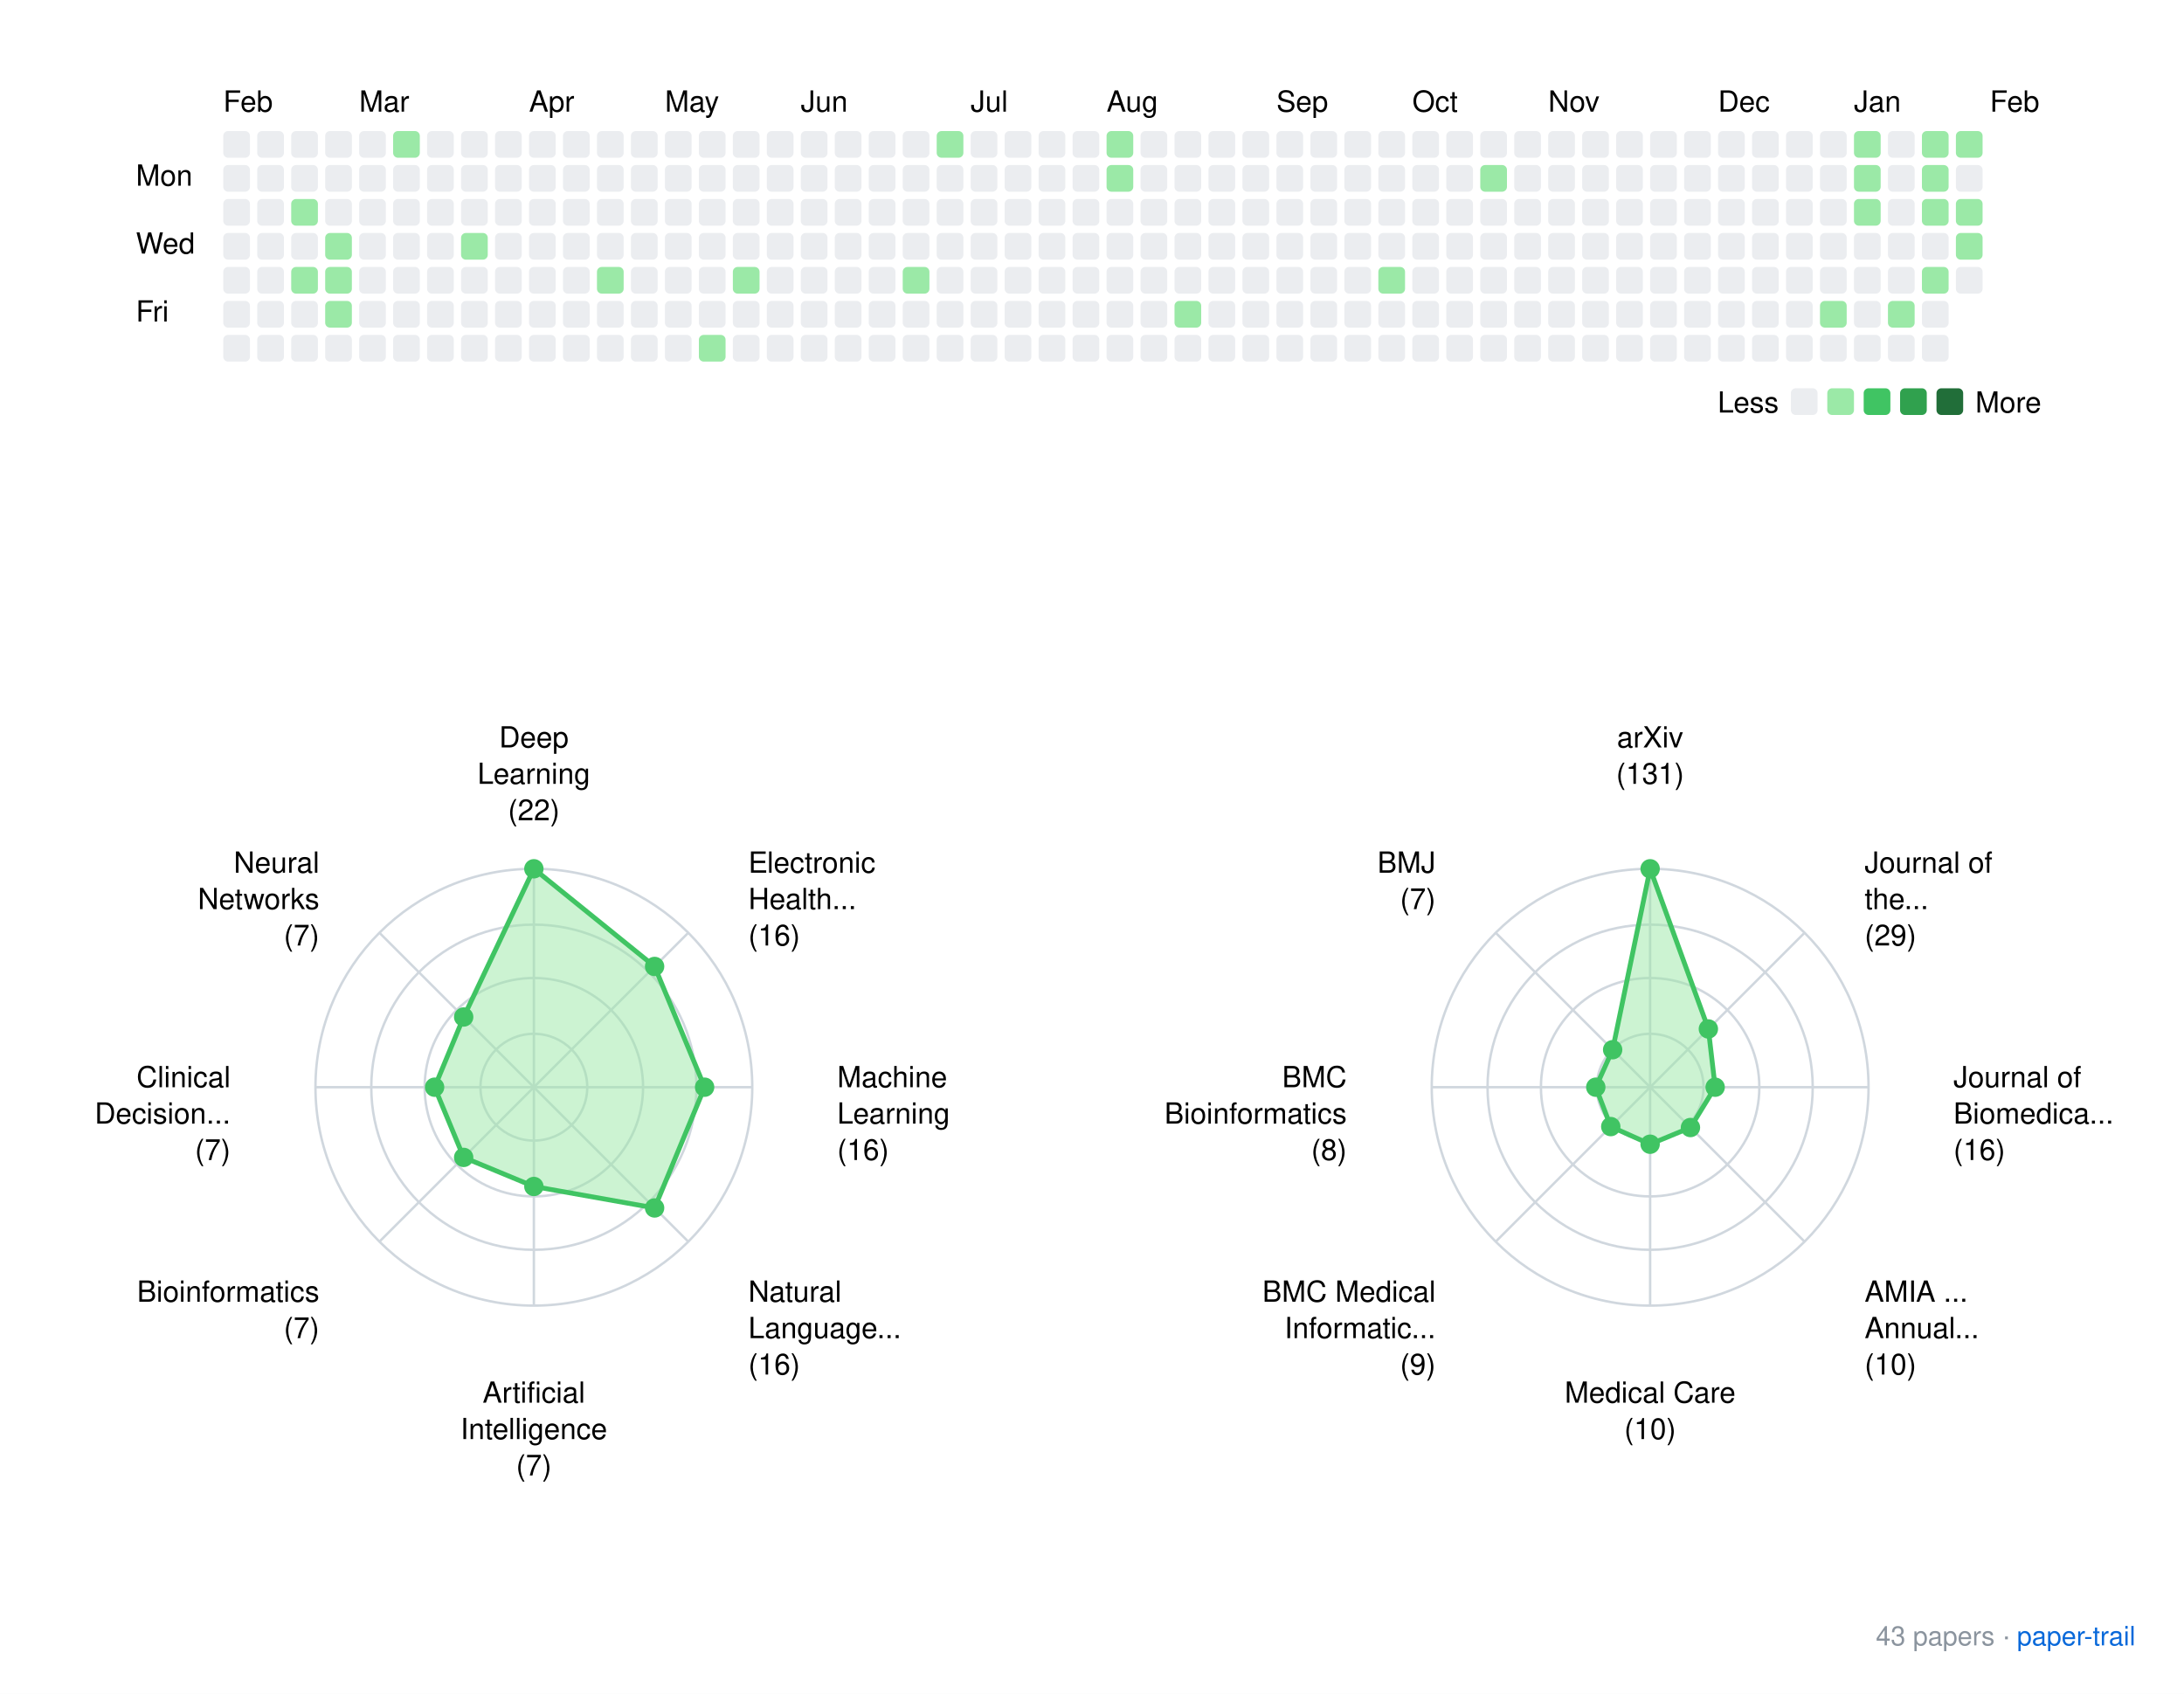
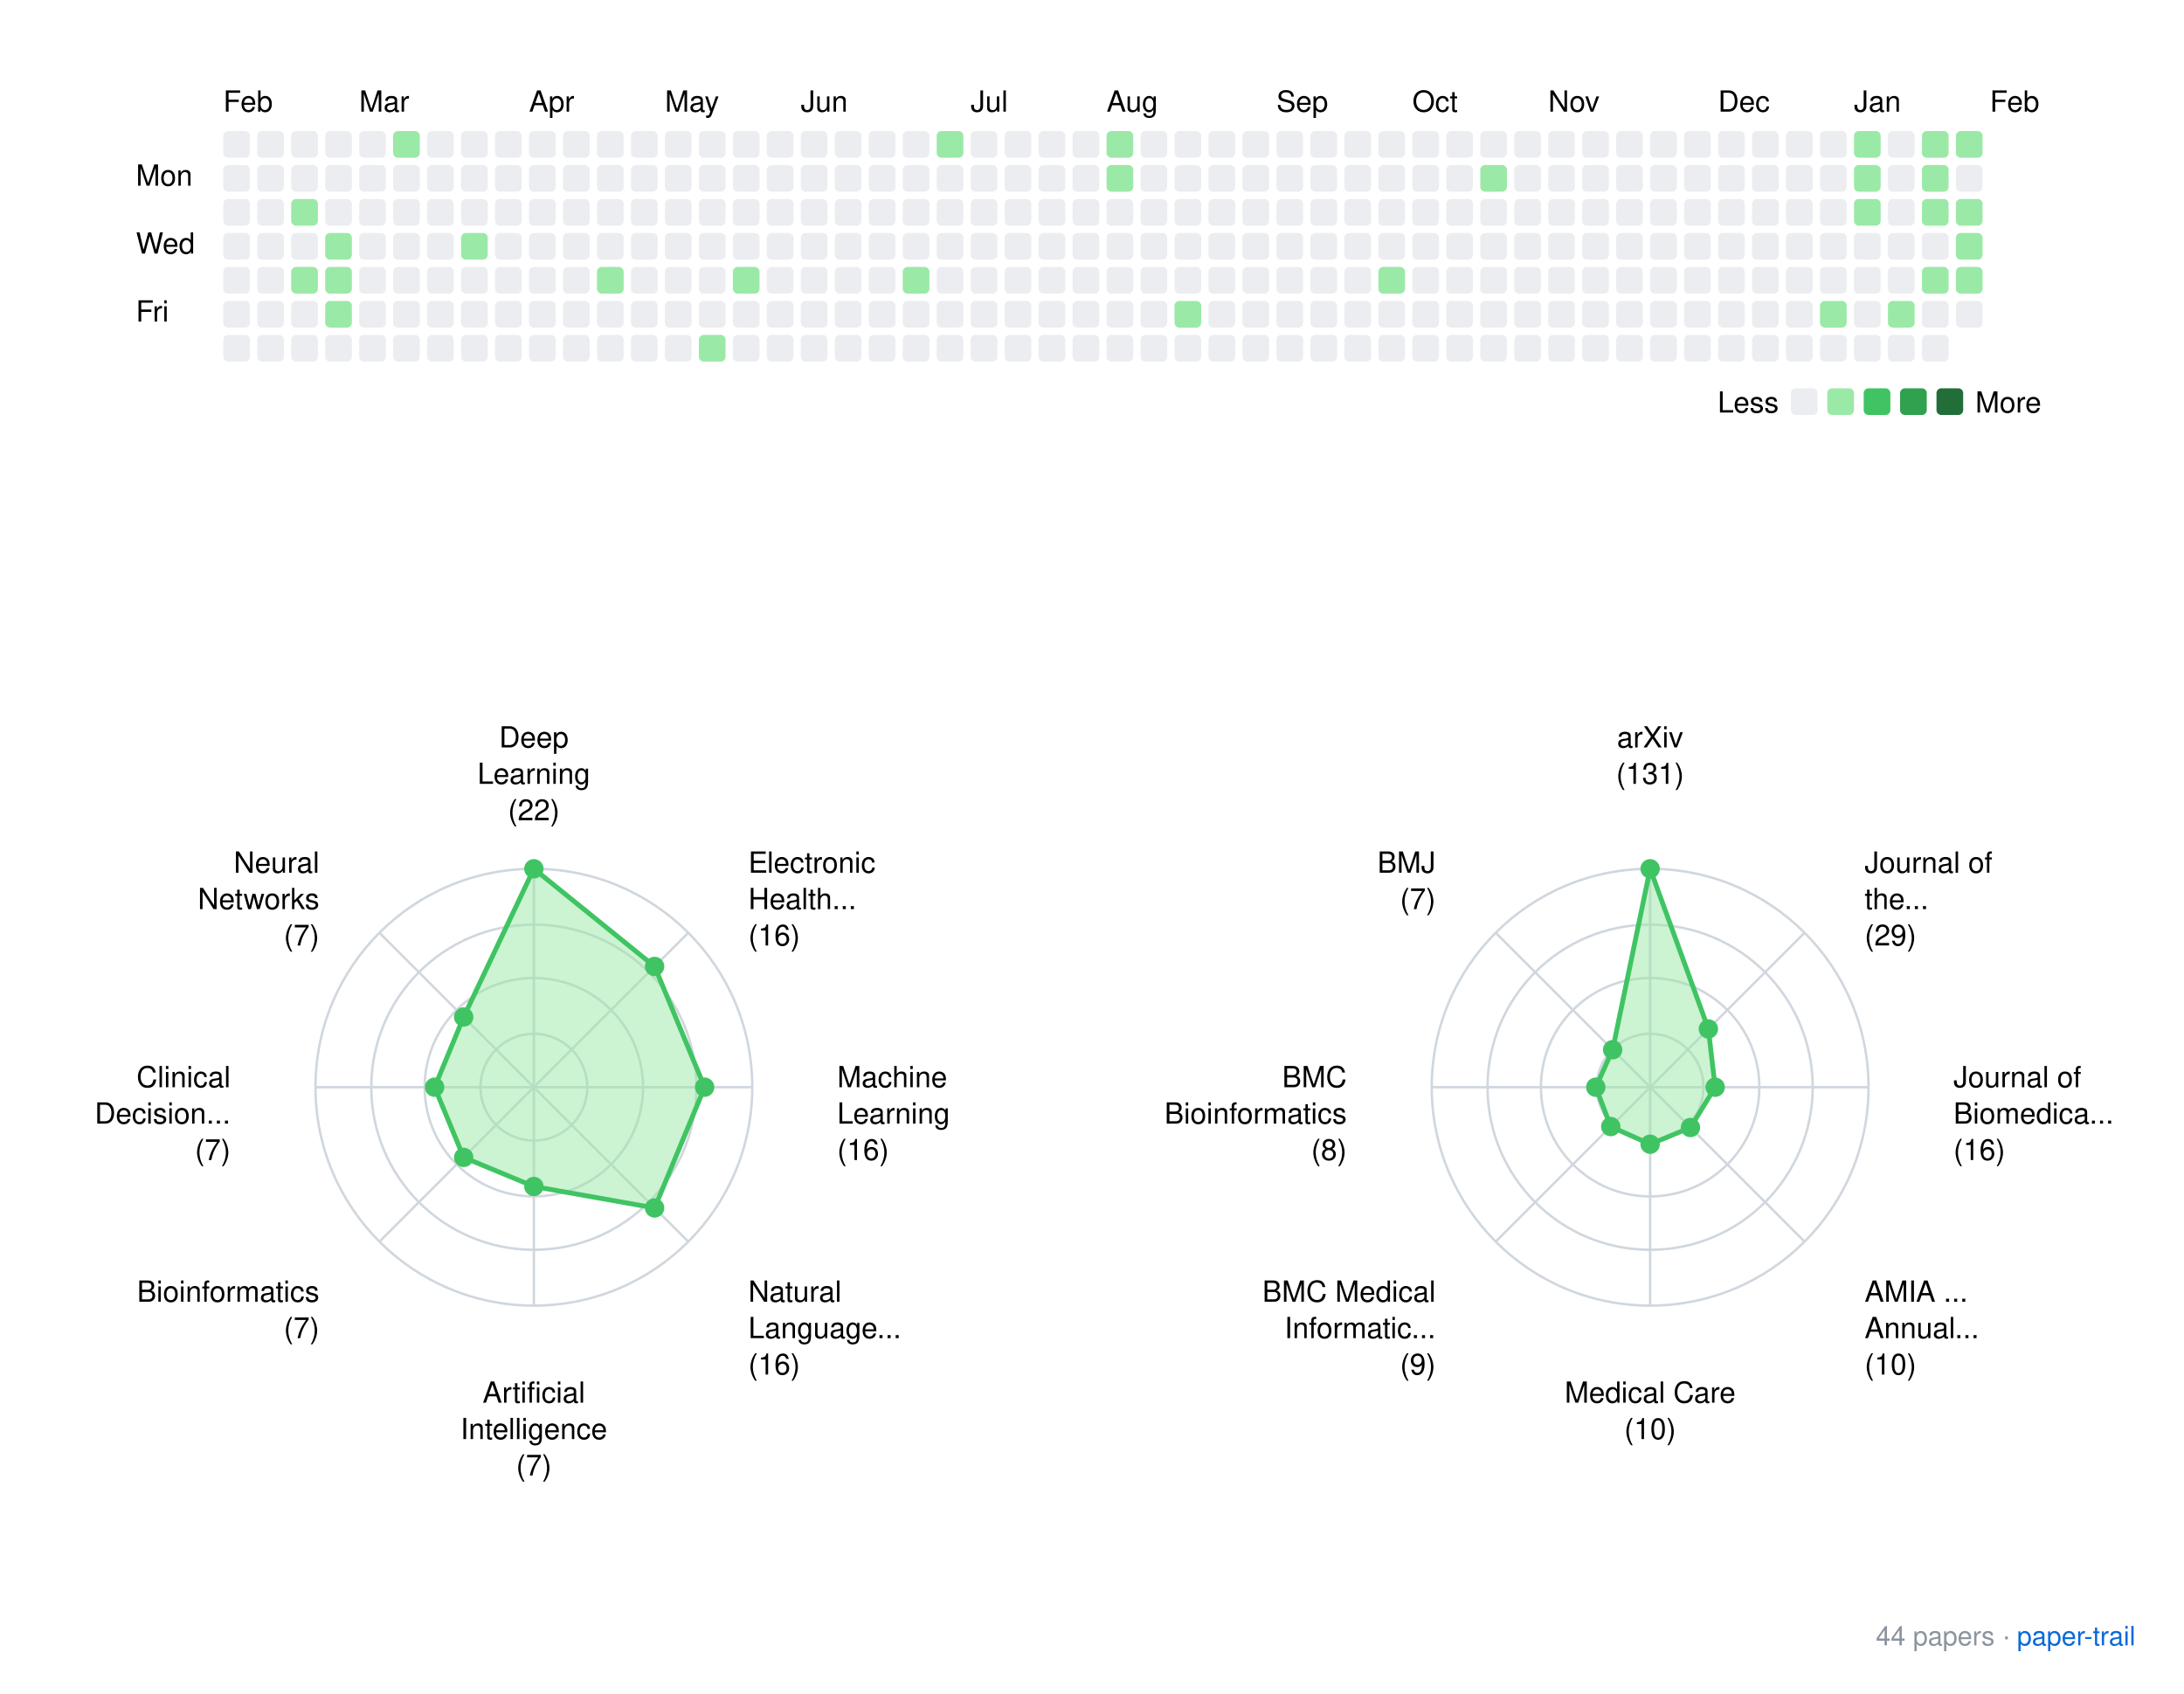
<svg xmlns="http://www.w3.org/2000/svg" xmlns:xlink="http://www.w3.org/1999/xlink" width="900" height="698">
  <rect width="900" height="698" fill="white" />
  <style>
    text { font-family: -apple-system, BlinkMacSystemFont, "Segoe UI", Helvetica, Arial, sans-serif; }
    .footer { font-size: 11px; fill: #8b949e; }
    .footer-link { font-size: 11px; fill: #0969da; }
  </style>
  <g transform="translate(40, 20)">
    <text x="52" y="26">Feb</text>
    <text x="108" y="26">Mar</text>
    <text x="178" y="26">Apr</text>
    <text x="234" y="26">May</text>
    <text x="290" y="26">Jun</text>
    <text x="360" y="26">Jul</text>
    <text x="416" y="26">Aug</text>
    <text x="486" y="26">Sep</text>
    <text x="542" y="26">Oct</text>
    <text x="598" y="26">Nov</text>
    <text x="668" y="26">Dec</text>
    <text x="724" y="26">Jan</text>
    <text x="780" y="26">Feb</text>
    <text x="16" y="56.5">Mon</text>
    <text x="16" y="84.5">Wed</text>
    <text x="16" y="112.5">Fri</text>
    <rect x="52" y="34" width="11" height="11" rx="2" ry="2" fill="#ebedf0" />
    <rect x="52" y="48" width="11" height="11" rx="2" ry="2" fill="#ebedf0" />
    <rect x="52" y="62" width="11" height="11" rx="2" ry="2" fill="#ebedf0" />
    <rect x="52" y="76" width="11" height="11" rx="2" ry="2" fill="#ebedf0" />
    <rect x="52" y="90" width="11" height="11" rx="2" ry="2" fill="#ebedf0" />
    <rect x="52" y="104" width="11" height="11" rx="2" ry="2" fill="#ebedf0" />
    <rect x="52" y="118" width="11" height="11" rx="2" ry="2" fill="#ebedf0" />
    <rect x="66" y="34" width="11" height="11" rx="2" ry="2" fill="#ebedf0" />
    <rect x="66" y="48" width="11" height="11" rx="2" ry="2" fill="#ebedf0" />
    <rect x="66" y="62" width="11" height="11" rx="2" ry="2" fill="#ebedf0" />
    <rect x="66" y="76" width="11" height="11" rx="2" ry="2" fill="#ebedf0" />
    <rect x="66" y="90" width="11" height="11" rx="2" ry="2" fill="#ebedf0" />
    <rect x="66" y="104" width="11" height="11" rx="2" ry="2" fill="#ebedf0" />
    <rect x="66" y="118" width="11" height="11" rx="2" ry="2" fill="#ebedf0" />
    <rect x="80" y="34" width="11" height="11" rx="2" ry="2" fill="#ebedf0" />
    <rect x="80" y="48" width="11" height="11" rx="2" ry="2" fill="#ebedf0" />
    <rect x="80" y="62" width="11" height="11" rx="2" ry="2" fill="#9be9a7" />
    <rect x="80" y="76" width="11" height="11" rx="2" ry="2" fill="#ebedf0" />
    <rect x="80" y="90" width="11" height="11" rx="2" ry="2" fill="#9be9a7" />
    <rect x="80" y="104" width="11" height="11" rx="2" ry="2" fill="#ebedf0" />
    <rect x="80" y="118" width="11" height="11" rx="2" ry="2" fill="#ebedf0" />
    <rect x="94" y="34" width="11" height="11" rx="2" ry="2" fill="#ebedf0" />
    <rect x="94" y="48" width="11" height="11" rx="2" ry="2" fill="#ebedf0" />
    <rect x="94" y="62" width="11" height="11" rx="2" ry="2" fill="#ebedf0" />
    <rect x="94" y="76" width="11" height="11" rx="2" ry="2" fill="#9be9a7" />
    <rect x="94" y="90" width="11" height="11" rx="2" ry="2" fill="#9be9a7" />
    <rect x="94" y="104" width="11" height="11" rx="2" ry="2" fill="#9be9a7" />
    <rect x="94" y="118" width="11" height="11" rx="2" ry="2" fill="#ebedf0" />
    <rect x="108" y="34" width="11" height="11" rx="2" ry="2" fill="#ebedf0" />
    <rect x="108" y="48" width="11" height="11" rx="2" ry="2" fill="#ebedf0" />
    <rect x="108" y="62" width="11" height="11" rx="2" ry="2" fill="#ebedf0" />
    <rect x="108" y="76" width="11" height="11" rx="2" ry="2" fill="#ebedf0" />
    <rect x="108" y="90" width="11" height="11" rx="2" ry="2" fill="#ebedf0" />
    <rect x="108" y="104" width="11" height="11" rx="2" ry="2" fill="#ebedf0" />
    <rect x="108" y="118" width="11" height="11" rx="2" ry="2" fill="#ebedf0" />
    <rect x="122" y="34" width="11" height="11" rx="2" ry="2" fill="#9be9a7" />
    <rect x="122" y="48" width="11" height="11" rx="2" ry="2" fill="#ebedf0" />
    <rect x="122" y="62" width="11" height="11" rx="2" ry="2" fill="#ebedf0" />
    <rect x="122" y="76" width="11" height="11" rx="2" ry="2" fill="#ebedf0" />
    <rect x="122" y="90" width="11" height="11" rx="2" ry="2" fill="#ebedf0" />
    <rect x="122" y="104" width="11" height="11" rx="2" ry="2" fill="#ebedf0" />
    <rect x="122" y="118" width="11" height="11" rx="2" ry="2" fill="#ebedf0" />
    <rect x="136" y="34" width="11" height="11" rx="2" ry="2" fill="#ebedf0" />
    <rect x="136" y="48" width="11" height="11" rx="2" ry="2" fill="#ebedf0" />
    <rect x="136" y="62" width="11" height="11" rx="2" ry="2" fill="#ebedf0" />
    <rect x="136" y="76" width="11" height="11" rx="2" ry="2" fill="#ebedf0" />
    <rect x="136" y="90" width="11" height="11" rx="2" ry="2" fill="#ebedf0" />
    <rect x="136" y="104" width="11" height="11" rx="2" ry="2" fill="#ebedf0" />
    <rect x="136" y="118" width="11" height="11" rx="2" ry="2" fill="#ebedf0" />
    <rect x="150" y="34" width="11" height="11" rx="2" ry="2" fill="#ebedf0" />
    <rect x="150" y="48" width="11" height="11" rx="2" ry="2" fill="#ebedf0" />
    <rect x="150" y="62" width="11" height="11" rx="2" ry="2" fill="#ebedf0" />
    <rect x="150" y="76" width="11" height="11" rx="2" ry="2" fill="#9be9a7" />
    <rect x="150" y="90" width="11" height="11" rx="2" ry="2" fill="#ebedf0" />
    <rect x="150" y="104" width="11" height="11" rx="2" ry="2" fill="#ebedf0" />
    <rect x="150" y="118" width="11" height="11" rx="2" ry="2" fill="#ebedf0" />
    <rect x="164" y="34" width="11" height="11" rx="2" ry="2" fill="#ebedf0" />
    <rect x="164" y="48" width="11" height="11" rx="2" ry="2" fill="#ebedf0" />
    <rect x="164" y="62" width="11" height="11" rx="2" ry="2" fill="#ebedf0" />
    <rect x="164" y="76" width="11" height="11" rx="2" ry="2" fill="#ebedf0" />
    <rect x="164" y="90" width="11" height="11" rx="2" ry="2" fill="#ebedf0" />
    <rect x="164" y="104" width="11" height="11" rx="2" ry="2" fill="#ebedf0" />
    <rect x="164" y="118" width="11" height="11" rx="2" ry="2" fill="#ebedf0" />
    <rect x="178" y="34" width="11" height="11" rx="2" ry="2" fill="#ebedf0" />
    <rect x="178" y="48" width="11" height="11" rx="2" ry="2" fill="#ebedf0" />
    <rect x="178" y="62" width="11" height="11" rx="2" ry="2" fill="#ebedf0" />
    <rect x="178" y="76" width="11" height="11" rx="2" ry="2" fill="#ebedf0" />
    <rect x="178" y="90" width="11" height="11" rx="2" ry="2" fill="#ebedf0" />
    <rect x="178" y="104" width="11" height="11" rx="2" ry="2" fill="#ebedf0" />
    <rect x="178" y="118" width="11" height="11" rx="2" ry="2" fill="#ebedf0" />
    <rect x="192" y="34" width="11" height="11" rx="2" ry="2" fill="#ebedf0" />
    <rect x="192" y="48" width="11" height="11" rx="2" ry="2" fill="#ebedf0" />
    <rect x="192" y="62" width="11" height="11" rx="2" ry="2" fill="#ebedf0" />
    <rect x="192" y="76" width="11" height="11" rx="2" ry="2" fill="#ebedf0" />
    <rect x="192" y="90" width="11" height="11" rx="2" ry="2" fill="#ebedf0" />
    <rect x="192" y="104" width="11" height="11" rx="2" ry="2" fill="#ebedf0" />
    <rect x="192" y="118" width="11" height="11" rx="2" ry="2" fill="#ebedf0" />
    <rect x="206" y="34" width="11" height="11" rx="2" ry="2" fill="#ebedf0" />
    <rect x="206" y="48" width="11" height="11" rx="2" ry="2" fill="#ebedf0" />
    <rect x="206" y="62" width="11" height="11" rx="2" ry="2" fill="#ebedf0" />
    <rect x="206" y="76" width="11" height="11" rx="2" ry="2" fill="#ebedf0" />
    <rect x="206" y="90" width="11" height="11" rx="2" ry="2" fill="#9be9a7" />
    <rect x="206" y="104" width="11" height="11" rx="2" ry="2" fill="#ebedf0" />
    <rect x="206" y="118" width="11" height="11" rx="2" ry="2" fill="#ebedf0" />
    <rect x="220" y="34" width="11" height="11" rx="2" ry="2" fill="#ebedf0" />
    <rect x="220" y="48" width="11" height="11" rx="2" ry="2" fill="#ebedf0" />
    <rect x="220" y="62" width="11" height="11" rx="2" ry="2" fill="#ebedf0" />
    <rect x="220" y="76" width="11" height="11" rx="2" ry="2" fill="#ebedf0" />
    <rect x="220" y="90" width="11" height="11" rx="2" ry="2" fill="#ebedf0" />
    <rect x="220" y="104" width="11" height="11" rx="2" ry="2" fill="#ebedf0" />
    <rect x="220" y="118" width="11" height="11" rx="2" ry="2" fill="#ebedf0" />
    <rect x="234" y="34" width="11" height="11" rx="2" ry="2" fill="#ebedf0" />
    <rect x="234" y="48" width="11" height="11" rx="2" ry="2" fill="#ebedf0" />
    <rect x="234" y="62" width="11" height="11" rx="2" ry="2" fill="#ebedf0" />
    <rect x="234" y="76" width="11" height="11" rx="2" ry="2" fill="#ebedf0" />
    <rect x="234" y="90" width="11" height="11" rx="2" ry="2" fill="#ebedf0" />
    <rect x="234" y="104" width="11" height="11" rx="2" ry="2" fill="#ebedf0" />
    <rect x="234" y="118" width="11" height="11" rx="2" ry="2" fill="#ebedf0" />
    <rect x="248" y="34" width="11" height="11" rx="2" ry="2" fill="#ebedf0" />
    <rect x="248" y="48" width="11" height="11" rx="2" ry="2" fill="#ebedf0" />
    <rect x="248" y="62" width="11" height="11" rx="2" ry="2" fill="#ebedf0" />
    <rect x="248" y="76" width="11" height="11" rx="2" ry="2" fill="#ebedf0" />
    <rect x="248" y="90" width="11" height="11" rx="2" ry="2" fill="#ebedf0" />
    <rect x="248" y="104" width="11" height="11" rx="2" ry="2" fill="#ebedf0" />
    <rect x="248" y="118" width="11" height="11" rx="2" ry="2" fill="#9be9a7" />
    <rect x="262" y="34" width="11" height="11" rx="2" ry="2" fill="#ebedf0" />
    <rect x="262" y="48" width="11" height="11" rx="2" ry="2" fill="#ebedf0" />
    <rect x="262" y="62" width="11" height="11" rx="2" ry="2" fill="#ebedf0" />
    <rect x="262" y="76" width="11" height="11" rx="2" ry="2" fill="#ebedf0" />
    <rect x="262" y="90" width="11" height="11" rx="2" ry="2" fill="#9be9a7" />
    <rect x="262" y="104" width="11" height="11" rx="2" ry="2" fill="#ebedf0" />
    <rect x="262" y="118" width="11" height="11" rx="2" ry="2" fill="#ebedf0" />
    <rect x="276" y="34" width="11" height="11" rx="2" ry="2" fill="#ebedf0" />
    <rect x="276" y="48" width="11" height="11" rx="2" ry="2" fill="#ebedf0" />
    <rect x="276" y="62" width="11" height="11" rx="2" ry="2" fill="#ebedf0" />
    <rect x="276" y="76" width="11" height="11" rx="2" ry="2" fill="#ebedf0" />
    <rect x="276" y="90" width="11" height="11" rx="2" ry="2" fill="#ebedf0" />
    <rect x="276" y="104" width="11" height="11" rx="2" ry="2" fill="#ebedf0" />
    <rect x="276" y="118" width="11" height="11" rx="2" ry="2" fill="#ebedf0" />
    <rect x="290" y="34" width="11" height="11" rx="2" ry="2" fill="#ebedf0" />
    <rect x="290" y="48" width="11" height="11" rx="2" ry="2" fill="#ebedf0" />
    <rect x="290" y="62" width="11" height="11" rx="2" ry="2" fill="#ebedf0" />
    <rect x="290" y="76" width="11" height="11" rx="2" ry="2" fill="#ebedf0" />
    <rect x="290" y="90" width="11" height="11" rx="2" ry="2" fill="#ebedf0" />
    <rect x="290" y="104" width="11" height="11" rx="2" ry="2" fill="#ebedf0" />
    <rect x="290" y="118" width="11" height="11" rx="2" ry="2" fill="#ebedf0" />
    <rect x="304" y="34" width="11" height="11" rx="2" ry="2" fill="#ebedf0" />
    <rect x="304" y="48" width="11" height="11" rx="2" ry="2" fill="#ebedf0" />
    <rect x="304" y="62" width="11" height="11" rx="2" ry="2" fill="#ebedf0" />
    <rect x="304" y="76" width="11" height="11" rx="2" ry="2" fill="#ebedf0" />
    <rect x="304" y="90" width="11" height="11" rx="2" ry="2" fill="#ebedf0" />
    <rect x="304" y="104" width="11" height="11" rx="2" ry="2" fill="#ebedf0" />
    <rect x="304" y="118" width="11" height="11" rx="2" ry="2" fill="#ebedf0" />
    <rect x="318" y="34" width="11" height="11" rx="2" ry="2" fill="#ebedf0" />
    <rect x="318" y="48" width="11" height="11" rx="2" ry="2" fill="#ebedf0" />
    <rect x="318" y="62" width="11" height="11" rx="2" ry="2" fill="#ebedf0" />
    <rect x="318" y="76" width="11" height="11" rx="2" ry="2" fill="#ebedf0" />
    <rect x="318" y="90" width="11" height="11" rx="2" ry="2" fill="#ebedf0" />
    <rect x="318" y="104" width="11" height="11" rx="2" ry="2" fill="#ebedf0" />
    <rect x="318" y="118" width="11" height="11" rx="2" ry="2" fill="#ebedf0" />
    <rect x="332" y="34" width="11" height="11" rx="2" ry="2" fill="#ebedf0" />
    <rect x="332" y="48" width="11" height="11" rx="2" ry="2" fill="#ebedf0" />
    <rect x="332" y="62" width="11" height="11" rx="2" ry="2" fill="#ebedf0" />
    <rect x="332" y="76" width="11" height="11" rx="2" ry="2" fill="#ebedf0" />
    <rect x="332" y="90" width="11" height="11" rx="2" ry="2" fill="#9be9a7" />
    <rect x="332" y="104" width="11" height="11" rx="2" ry="2" fill="#ebedf0" />
    <rect x="332" y="118" width="11" height="11" rx="2" ry="2" fill="#ebedf0" />
    <rect x="346" y="34" width="11" height="11" rx="2" ry="2" fill="#9be9a7" />
    <rect x="346" y="48" width="11" height="11" rx="2" ry="2" fill="#ebedf0" />
    <rect x="346" y="62" width="11" height="11" rx="2" ry="2" fill="#ebedf0" />
    <rect x="346" y="76" width="11" height="11" rx="2" ry="2" fill="#ebedf0" />
    <rect x="346" y="90" width="11" height="11" rx="2" ry="2" fill="#ebedf0" />
    <rect x="346" y="104" width="11" height="11" rx="2" ry="2" fill="#ebedf0" />
    <rect x="346" y="118" width="11" height="11" rx="2" ry="2" fill="#ebedf0" />
    <rect x="360" y="34" width="11" height="11" rx="2" ry="2" fill="#ebedf0" />
    <rect x="360" y="48" width="11" height="11" rx="2" ry="2" fill="#ebedf0" />
    <rect x="360" y="62" width="11" height="11" rx="2" ry="2" fill="#ebedf0" />
    <rect x="360" y="76" width="11" height="11" rx="2" ry="2" fill="#ebedf0" />
    <rect x="360" y="90" width="11" height="11" rx="2" ry="2" fill="#ebedf0" />
    <rect x="360" y="104" width="11" height="11" rx="2" ry="2" fill="#ebedf0" />
    <rect x="360" y="118" width="11" height="11" rx="2" ry="2" fill="#ebedf0" />
    <rect x="374" y="34" width="11" height="11" rx="2" ry="2" fill="#ebedf0" />
    <rect x="374" y="48" width="11" height="11" rx="2" ry="2" fill="#ebedf0" />
    <rect x="374" y="62" width="11" height="11" rx="2" ry="2" fill="#ebedf0" />
    <rect x="374" y="76" width="11" height="11" rx="2" ry="2" fill="#ebedf0" />
    <rect x="374" y="90" width="11" height="11" rx="2" ry="2" fill="#ebedf0" />
    <rect x="374" y="104" width="11" height="11" rx="2" ry="2" fill="#ebedf0" />
    <rect x="374" y="118" width="11" height="11" rx="2" ry="2" fill="#ebedf0" />
    <rect x="388" y="34" width="11" height="11" rx="2" ry="2" fill="#ebedf0" />
    <rect x="388" y="48" width="11" height="11" rx="2" ry="2" fill="#ebedf0" />
    <rect x="388" y="62" width="11" height="11" rx="2" ry="2" fill="#ebedf0" />
    <rect x="388" y="76" width="11" height="11" rx="2" ry="2" fill="#ebedf0" />
    <rect x="388" y="90" width="11" height="11" rx="2" ry="2" fill="#ebedf0" />
    <rect x="388" y="104" width="11" height="11" rx="2" ry="2" fill="#ebedf0" />
    <rect x="388" y="118" width="11" height="11" rx="2" ry="2" fill="#ebedf0" />
    <rect x="402" y="34" width="11" height="11" rx="2" ry="2" fill="#ebedf0" />
    <rect x="402" y="48" width="11" height="11" rx="2" ry="2" fill="#ebedf0" />
    <rect x="402" y="62" width="11" height="11" rx="2" ry="2" fill="#ebedf0" />
    <rect x="402" y="76" width="11" height="11" rx="2" ry="2" fill="#ebedf0" />
    <rect x="402" y="90" width="11" height="11" rx="2" ry="2" fill="#ebedf0" />
    <rect x="402" y="104" width="11" height="11" rx="2" ry="2" fill="#ebedf0" />
    <rect x="402" y="118" width="11" height="11" rx="2" ry="2" fill="#ebedf0" />
    <rect x="416" y="34" width="11" height="11" rx="2" ry="2" fill="#9be9a7" />
    <rect x="416" y="48" width="11" height="11" rx="2" ry="2" fill="#9be9a7" />
    <rect x="416" y="62" width="11" height="11" rx="2" ry="2" fill="#ebedf0" />
    <rect x="416" y="76" width="11" height="11" rx="2" ry="2" fill="#ebedf0" />
    <rect x="416" y="90" width="11" height="11" rx="2" ry="2" fill="#ebedf0" />
    <rect x="416" y="104" width="11" height="11" rx="2" ry="2" fill="#ebedf0" />
    <rect x="416" y="118" width="11" height="11" rx="2" ry="2" fill="#ebedf0" />
    <rect x="430" y="34" width="11" height="11" rx="2" ry="2" fill="#ebedf0" />
    <rect x="430" y="48" width="11" height="11" rx="2" ry="2" fill="#ebedf0" />
    <rect x="430" y="62" width="11" height="11" rx="2" ry="2" fill="#ebedf0" />
    <rect x="430" y="76" width="11" height="11" rx="2" ry="2" fill="#ebedf0" />
    <rect x="430" y="90" width="11" height="11" rx="2" ry="2" fill="#ebedf0" />
    <rect x="430" y="104" width="11" height="11" rx="2" ry="2" fill="#ebedf0" />
    <rect x="430" y="118" width="11" height="11" rx="2" ry="2" fill="#ebedf0" />
    <rect x="444" y="34" width="11" height="11" rx="2" ry="2" fill="#ebedf0" />
    <rect x="444" y="48" width="11" height="11" rx="2" ry="2" fill="#ebedf0" />
    <rect x="444" y="62" width="11" height="11" rx="2" ry="2" fill="#ebedf0" />
    <rect x="444" y="76" width="11" height="11" rx="2" ry="2" fill="#ebedf0" />
    <rect x="444" y="90" width="11" height="11" rx="2" ry="2" fill="#ebedf0" />
    <rect x="444" y="104" width="11" height="11" rx="2" ry="2" fill="#9be9a7" />
    <rect x="444" y="118" width="11" height="11" rx="2" ry="2" fill="#ebedf0" />
    <rect x="458" y="34" width="11" height="11" rx="2" ry="2" fill="#ebedf0" />
    <rect x="458" y="48" width="11" height="11" rx="2" ry="2" fill="#ebedf0" />
    <rect x="458" y="62" width="11" height="11" rx="2" ry="2" fill="#ebedf0" />
    <rect x="458" y="76" width="11" height="11" rx="2" ry="2" fill="#ebedf0" />
    <rect x="458" y="90" width="11" height="11" rx="2" ry="2" fill="#ebedf0" />
    <rect x="458" y="104" width="11" height="11" rx="2" ry="2" fill="#ebedf0" />
    <rect x="458" y="118" width="11" height="11" rx="2" ry="2" fill="#ebedf0" />
    <rect x="472" y="34" width="11" height="11" rx="2" ry="2" fill="#ebedf0" />
    <rect x="472" y="48" width="11" height="11" rx="2" ry="2" fill="#ebedf0" />
    <rect x="472" y="62" width="11" height="11" rx="2" ry="2" fill="#ebedf0" />
    <rect x="472" y="76" width="11" height="11" rx="2" ry="2" fill="#ebedf0" />
    <rect x="472" y="90" width="11" height="11" rx="2" ry="2" fill="#ebedf0" />
    <rect x="472" y="104" width="11" height="11" rx="2" ry="2" fill="#ebedf0" />
    <rect x="472" y="118" width="11" height="11" rx="2" ry="2" fill="#ebedf0" />
    <rect x="486" y="34" width="11" height="11" rx="2" ry="2" fill="#ebedf0" />
    <rect x="486" y="48" width="11" height="11" rx="2" ry="2" fill="#ebedf0" />
    <rect x="486" y="62" width="11" height="11" rx="2" ry="2" fill="#ebedf0" />
    <rect x="486" y="76" width="11" height="11" rx="2" ry="2" fill="#ebedf0" />
    <rect x="486" y="90" width="11" height="11" rx="2" ry="2" fill="#ebedf0" />
    <rect x="486" y="104" width="11" height="11" rx="2" ry="2" fill="#ebedf0" />
    <rect x="486" y="118" width="11" height="11" rx="2" ry="2" fill="#ebedf0" />
    <rect x="500" y="34" width="11" height="11" rx="2" ry="2" fill="#ebedf0" />
    <rect x="500" y="48" width="11" height="11" rx="2" ry="2" fill="#ebedf0" />
    <rect x="500" y="62" width="11" height="11" rx="2" ry="2" fill="#ebedf0" />
    <rect x="500" y="76" width="11" height="11" rx="2" ry="2" fill="#ebedf0" />
    <rect x="500" y="90" width="11" height="11" rx="2" ry="2" fill="#ebedf0" />
    <rect x="500" y="104" width="11" height="11" rx="2" ry="2" fill="#ebedf0" />
    <rect x="500" y="118" width="11" height="11" rx="2" ry="2" fill="#ebedf0" />
    <rect x="514" y="34" width="11" height="11" rx="2" ry="2" fill="#ebedf0" />
    <rect x="514" y="48" width="11" height="11" rx="2" ry="2" fill="#ebedf0" />
    <rect x="514" y="62" width="11" height="11" rx="2" ry="2" fill="#ebedf0" />
    <rect x="514" y="76" width="11" height="11" rx="2" ry="2" fill="#ebedf0" />
    <rect x="514" y="90" width="11" height="11" rx="2" ry="2" fill="#ebedf0" />
    <rect x="514" y="104" width="11" height="11" rx="2" ry="2" fill="#ebedf0" />
    <rect x="514" y="118" width="11" height="11" rx="2" ry="2" fill="#ebedf0" />
    <rect x="528" y="34" width="11" height="11" rx="2" ry="2" fill="#ebedf0" />
    <rect x="528" y="48" width="11" height="11" rx="2" ry="2" fill="#ebedf0" />
    <rect x="528" y="62" width="11" height="11" rx="2" ry="2" fill="#ebedf0" />
    <rect x="528" y="76" width="11" height="11" rx="2" ry="2" fill="#ebedf0" />
    <rect x="528" y="90" width="11" height="11" rx="2" ry="2" fill="#9be9a7" />
    <rect x="528" y="104" width="11" height="11" rx="2" ry="2" fill="#ebedf0" />
    <rect x="528" y="118" width="11" height="11" rx="2" ry="2" fill="#ebedf0" />
    <rect x="542" y="34" width="11" height="11" rx="2" ry="2" fill="#ebedf0" />
    <rect x="542" y="48" width="11" height="11" rx="2" ry="2" fill="#ebedf0" />
    <rect x="542" y="62" width="11" height="11" rx="2" ry="2" fill="#ebedf0" />
    <rect x="542" y="76" width="11" height="11" rx="2" ry="2" fill="#ebedf0" />
    <rect x="542" y="90" width="11" height="11" rx="2" ry="2" fill="#ebedf0" />
    <rect x="542" y="104" width="11" height="11" rx="2" ry="2" fill="#ebedf0" />
    <rect x="542" y="118" width="11" height="11" rx="2" ry="2" fill="#ebedf0" />
    <rect x="556" y="34" width="11" height="11" rx="2" ry="2" fill="#ebedf0" />
    <rect x="556" y="48" width="11" height="11" rx="2" ry="2" fill="#ebedf0" />
    <rect x="556" y="62" width="11" height="11" rx="2" ry="2" fill="#ebedf0" />
    <rect x="556" y="76" width="11" height="11" rx="2" ry="2" fill="#ebedf0" />
    <rect x="556" y="90" width="11" height="11" rx="2" ry="2" fill="#ebedf0" />
    <rect x="556" y="104" width="11" height="11" rx="2" ry="2" fill="#ebedf0" />
    <rect x="556" y="118" width="11" height="11" rx="2" ry="2" fill="#ebedf0" />
    <rect x="570" y="34" width="11" height="11" rx="2" ry="2" fill="#ebedf0" />
    <rect x="570" y="48" width="11" height="11" rx="2" ry="2" fill="#9be9a7" />
    <rect x="570" y="62" width="11" height="11" rx="2" ry="2" fill="#ebedf0" />
    <rect x="570" y="76" width="11" height="11" rx="2" ry="2" fill="#ebedf0" />
    <rect x="570" y="90" width="11" height="11" rx="2" ry="2" fill="#ebedf0" />
    <rect x="570" y="104" width="11" height="11" rx="2" ry="2" fill="#ebedf0" />
    <rect x="570" y="118" width="11" height="11" rx="2" ry="2" fill="#ebedf0" />
    <rect x="584" y="34" width="11" height="11" rx="2" ry="2" fill="#ebedf0" />
    <rect x="584" y="48" width="11" height="11" rx="2" ry="2" fill="#ebedf0" />
    <rect x="584" y="62" width="11" height="11" rx="2" ry="2" fill="#ebedf0" />
    <rect x="584" y="76" width="11" height="11" rx="2" ry="2" fill="#ebedf0" />
    <rect x="584" y="90" width="11" height="11" rx="2" ry="2" fill="#ebedf0" />
    <rect x="584" y="104" width="11" height="11" rx="2" ry="2" fill="#ebedf0" />
    <rect x="584" y="118" width="11" height="11" rx="2" ry="2" fill="#ebedf0" />
    <rect x="598" y="34" width="11" height="11" rx="2" ry="2" fill="#ebedf0" />
    <rect x="598" y="48" width="11" height="11" rx="2" ry="2" fill="#ebedf0" />
    <rect x="598" y="62" width="11" height="11" rx="2" ry="2" fill="#ebedf0" />
    <rect x="598" y="76" width="11" height="11" rx="2" ry="2" fill="#ebedf0" />
    <rect x="598" y="90" width="11" height="11" rx="2" ry="2" fill="#ebedf0" />
    <rect x="598" y="104" width="11" height="11" rx="2" ry="2" fill="#ebedf0" />
    <rect x="598" y="118" width="11" height="11" rx="2" ry="2" fill="#ebedf0" />
    <rect x="612" y="34" width="11" height="11" rx="2" ry="2" fill="#ebedf0" />
    <rect x="612" y="48" width="11" height="11" rx="2" ry="2" fill="#ebedf0" />
    <rect x="612" y="62" width="11" height="11" rx="2" ry="2" fill="#ebedf0" />
    <rect x="612" y="76" width="11" height="11" rx="2" ry="2" fill="#ebedf0" />
    <rect x="612" y="90" width="11" height="11" rx="2" ry="2" fill="#ebedf0" />
    <rect x="612" y="104" width="11" height="11" rx="2" ry="2" fill="#ebedf0" />
    <rect x="612" y="118" width="11" height="11" rx="2" ry="2" fill="#ebedf0" />
    <rect x="626" y="34" width="11" height="11" rx="2" ry="2" fill="#ebedf0" />
    <rect x="626" y="48" width="11" height="11" rx="2" ry="2" fill="#ebedf0" />
    <rect x="626" y="62" width="11" height="11" rx="2" ry="2" fill="#ebedf0" />
    <rect x="626" y="76" width="11" height="11" rx="2" ry="2" fill="#ebedf0" />
    <rect x="626" y="90" width="11" height="11" rx="2" ry="2" fill="#ebedf0" />
    <rect x="626" y="104" width="11" height="11" rx="2" ry="2" fill="#ebedf0" />
    <rect x="626" y="118" width="11" height="11" rx="2" ry="2" fill="#ebedf0" />
    <rect x="640" y="34" width="11" height="11" rx="2" ry="2" fill="#ebedf0" />
    <rect x="640" y="48" width="11" height="11" rx="2" ry="2" fill="#ebedf0" />
    <rect x="640" y="62" width="11" height="11" rx="2" ry="2" fill="#ebedf0" />
    <rect x="640" y="76" width="11" height="11" rx="2" ry="2" fill="#ebedf0" />
    <rect x="640" y="90" width="11" height="11" rx="2" ry="2" fill="#ebedf0" />
    <rect x="640" y="104" width="11" height="11" rx="2" ry="2" fill="#ebedf0" />
    <rect x="640" y="118" width="11" height="11" rx="2" ry="2" fill="#ebedf0" />
    <rect x="654" y="34" width="11" height="11" rx="2" ry="2" fill="#ebedf0" />
    <rect x="654" y="48" width="11" height="11" rx="2" ry="2" fill="#ebedf0" />
    <rect x="654" y="62" width="11" height="11" rx="2" ry="2" fill="#ebedf0" />
    <rect x="654" y="76" width="11" height="11" rx="2" ry="2" fill="#ebedf0" />
    <rect x="654" y="90" width="11" height="11" rx="2" ry="2" fill="#ebedf0" />
    <rect x="654" y="104" width="11" height="11" rx="2" ry="2" fill="#ebedf0" />
    <rect x="654" y="118" width="11" height="11" rx="2" ry="2" fill="#ebedf0" />
    <rect x="668" y="34" width="11" height="11" rx="2" ry="2" fill="#ebedf0" />
    <rect x="668" y="48" width="11" height="11" rx="2" ry="2" fill="#ebedf0" />
    <rect x="668" y="62" width="11" height="11" rx="2" ry="2" fill="#ebedf0" />
    <rect x="668" y="76" width="11" height="11" rx="2" ry="2" fill="#ebedf0" />
    <rect x="668" y="90" width="11" height="11" rx="2" ry="2" fill="#ebedf0" />
    <rect x="668" y="104" width="11" height="11" rx="2" ry="2" fill="#ebedf0" />
    <rect x="668" y="118" width="11" height="11" rx="2" ry="2" fill="#ebedf0" />
    <rect x="682" y="34" width="11" height="11" rx="2" ry="2" fill="#ebedf0" />
    <rect x="682" y="48" width="11" height="11" rx="2" ry="2" fill="#ebedf0" />
    <rect x="682" y="62" width="11" height="11" rx="2" ry="2" fill="#ebedf0" />
    <rect x="682" y="76" width="11" height="11" rx="2" ry="2" fill="#ebedf0" />
    <rect x="682" y="90" width="11" height="11" rx="2" ry="2" fill="#ebedf0" />
    <rect x="682" y="104" width="11" height="11" rx="2" ry="2" fill="#ebedf0" />
    <rect x="682" y="118" width="11" height="11" rx="2" ry="2" fill="#ebedf0" />
    <rect x="696" y="34" width="11" height="11" rx="2" ry="2" fill="#ebedf0" />
    <rect x="696" y="48" width="11" height="11" rx="2" ry="2" fill="#ebedf0" />
    <rect x="696" y="62" width="11" height="11" rx="2" ry="2" fill="#ebedf0" />
    <rect x="696" y="76" width="11" height="11" rx="2" ry="2" fill="#ebedf0" />
    <rect x="696" y="90" width="11" height="11" rx="2" ry="2" fill="#ebedf0" />
    <rect x="696" y="104" width="11" height="11" rx="2" ry="2" fill="#ebedf0" />
    <rect x="696" y="118" width="11" height="11" rx="2" ry="2" fill="#ebedf0" />
    <rect x="710" y="34" width="11" height="11" rx="2" ry="2" fill="#ebedf0" />
    <rect x="710" y="48" width="11" height="11" rx="2" ry="2" fill="#ebedf0" />
    <rect x="710" y="62" width="11" height="11" rx="2" ry="2" fill="#ebedf0" />
    <rect x="710" y="76" width="11" height="11" rx="2" ry="2" fill="#ebedf0" />
    <rect x="710" y="90" width="11" height="11" rx="2" ry="2" fill="#ebedf0" />
    <rect x="710" y="104" width="11" height="11" rx="2" ry="2" fill="#9be9a7" />
    <rect x="710" y="118" width="11" height="11" rx="2" ry="2" fill="#ebedf0" />
    <rect x="724" y="34" width="11" height="11" rx="2" ry="2" fill="#9be9a7" />
    <rect x="724" y="48" width="11" height="11" rx="2" ry="2" fill="#9be9a7" />
    <rect x="724" y="62" width="11" height="11" rx="2" ry="2" fill="#9be9a7" />
    <rect x="724" y="76" width="11" height="11" rx="2" ry="2" fill="#ebedf0" />
    <rect x="724" y="90" width="11" height="11" rx="2" ry="2" fill="#ebedf0" />
    <rect x="724" y="104" width="11" height="11" rx="2" ry="2" fill="#ebedf0" />
    <rect x="724" y="118" width="11" height="11" rx="2" ry="2" fill="#ebedf0" />
    <rect x="738" y="34" width="11" height="11" rx="2" ry="2" fill="#ebedf0" />
    <rect x="738" y="48" width="11" height="11" rx="2" ry="2" fill="#ebedf0" />
    <rect x="738" y="62" width="11" height="11" rx="2" ry="2" fill="#ebedf0" />
    <rect x="738" y="76" width="11" height="11" rx="2" ry="2" fill="#ebedf0" />
    <rect x="738" y="90" width="11" height="11" rx="2" ry="2" fill="#ebedf0" />
    <rect x="738" y="104" width="11" height="11" rx="2" ry="2" fill="#9be9a7" />
    <rect x="738" y="118" width="11" height="11" rx="2" ry="2" fill="#ebedf0" />
    <rect x="752" y="34" width="11" height="11" rx="2" ry="2" fill="#9be9a7" />
    <rect x="752" y="48" width="11" height="11" rx="2" ry="2" fill="#9be9a7" />
    <rect x="752" y="62" width="11" height="11" rx="2" ry="2" fill="#9be9a7" />
    <rect x="752" y="76" width="11" height="11" rx="2" ry="2" fill="#ebedf0" />
    <rect x="752" y="90" width="11" height="11" rx="2" ry="2" fill="#9be9a7" />
    <rect x="752" y="104" width="11" height="11" rx="2" ry="2" fill="#ebedf0" />
    <rect x="752" y="118" width="11" height="11" rx="2" ry="2" fill="#ebedf0" />
    <rect x="766" y="34" width="11" height="11" rx="2" ry="2" fill="#9be9a7" />
    <rect x="766" y="48" width="11" height="11" rx="2" ry="2" fill="#ebedf0" />
    <rect x="766" y="62" width="11" height="11" rx="2" ry="2" fill="#9be9a7" />
    <rect x="766" y="76" width="11" height="11" rx="2" ry="2" fill="#9be9a7" />
-     <rect x="766" y="90" width="11" height="11" rx="2" ry="2" fill="#ebedf0" />
+     <rect x="766" y="90" width="11" height="11" rx="2" ry="2" fill="#9be9a7" />
+     <rect x="766" y="104" width="11" height="11" rx="2" ry="2" fill="#ebedf0" />
    <text x="693" y="150" text-anchor="end" class="legend">Less</text>
    <rect x="698" y="140" width="11" height="11" rx="2" ry="2" fill="#ebedf0" />
    <rect x="713" y="140" width="11" height="11" rx="2" ry="2" fill="#9be9a7" />
    <rect x="728" y="140" width="11" height="11" rx="2" ry="2" fill="#40c463" />
    <rect x="743" y="140" width="11" height="11" rx="2" ry="2" fill="#30a14e" />
    <rect x="758" y="140" width="11" height="11" rx="2" ry="2" fill="#216e39" />
    <text x="774" y="150" class="legend">More</text>
  </g>
  <g transform="translate(20, 248)">
    <circle cx="200" cy="200" r="22" fill="none" stroke="#d0d7de" stroke-width="1" />
    <circle cx="200" cy="200" r="45" fill="none" stroke="#d0d7de" stroke-width="1" />
    <circle cx="200" cy="200" r="67" fill="none" stroke="#d0d7de" stroke-width="1" />
    <circle cx="200" cy="200" r="90" fill="none" stroke="#d0d7de" stroke-width="1" />
    <line x1="200" y1="200" x2="200.0" y2="110.0" stroke="#d0d7de" stroke-width="1" />
    <line x1="200" y1="200" x2="263.64" y2="136.36" stroke="#d0d7de" stroke-width="1" />
    <line x1="200" y1="200" x2="290.0" y2="200.0" stroke="#d0d7de" stroke-width="1" />
    <line x1="200" y1="200" x2="263.64" y2="263.64" stroke="#d0d7de" stroke-width="1" />
    <line x1="200" y1="200" x2="200.0" y2="290.0" stroke="#d0d7de" stroke-width="1" />
    <line x1="200" y1="200" x2="136.36" y2="263.64" stroke="#d0d7de" stroke-width="1" />
    <line x1="200" y1="200" x2="110.0" y2="200.0" stroke="#d0d7de" stroke-width="1" />
    <line x1="200" y1="200" x2="136.36" y2="136.36" stroke="#d0d7de" stroke-width="1" />
    <polygon points="200.0,110.0 249.755,150.245 270.364,200.0 249.755,249.755 200.0,240.909 171.073,228.927 159.091,200.0 171.073,171.073" fill="#9be9a7" fill-opacity="0.5" stroke="#40c463" stroke-width="2" />
    <circle cx="200.0" cy="110.0" r="4" fill="#40c463" />
    <circle cx="249.755" cy="150.245" r="4" fill="#40c463" />
    <circle cx="270.364" cy="200.0" r="4" fill="#40c463" />
    <circle cx="249.755" cy="249.755" r="4" fill="#40c463" />
    <circle cx="200.0" cy="240.909" r="4" fill="#40c463" />
    <circle cx="171.073" cy="228.927" r="4" fill="#40c463" />
    <circle cx="159.091" cy="200.0" r="4" fill="#40c463" />
    <circle cx="171.073" cy="171.073" r="4" fill="#40c463" />
    <text x="200.0" y="60.0" text-anchor="middle" class="label">Deep</text>
    <text x="200.0" y="75.0" text-anchor="middle" class="label">Learning</text>
    <text x="200.0" y="90.0" text-anchor="middle" class="value">(22)</text>
    <text x="288.388" y="111.612" text-anchor="start" class="label">Electronic</text>
    <text x="288.388" y="126.612" text-anchor="start" class="label">Health...</text>
    <text x="288.388" y="141.612" text-anchor="start" class="value">(16)</text>
    <text x="325.0" y="200.0" text-anchor="start" class="label">Machine</text>
    <text x="325.0" y="215.0" text-anchor="start" class="label">Learning</text>
    <text x="325.0" y="230.0" text-anchor="start" class="value">(16)</text>
    <text x="288.388" y="288.388" text-anchor="start" class="label">Natural</text>
    <text x="288.388" y="303.388" text-anchor="start" class="label">Language...</text>
    <text x="288.388" y="318.388" text-anchor="start" class="value">(16)</text>
    <text x="200.0" y="330.0" text-anchor="middle" class="label">Artificial</text>
    <text x="200.0" y="345.0" text-anchor="middle" class="label">Intelligence</text>
    <text x="200.0" y="360.0" text-anchor="middle" class="value">(7)</text>
    <text x="111.612" y="288.388" text-anchor="end" class="label">Bioinformatics</text>
    <text x="111.612" y="303.388" text-anchor="end" class="value">(7)</text>
    <text x="75.0" y="200" text-anchor="end" class="label">Clinical</text>
    <text x="75.0" y="215" text-anchor="end" class="label">Decision...</text>
    <text x="75.0" y="230" text-anchor="end" class="value">(7)</text>
    <text x="111.612" y="111.612" text-anchor="end" class="label">Neural</text>
    <text x="111.612" y="126.612" text-anchor="end" class="label">Networks</text>
    <text x="111.612" y="141.612" text-anchor="end" class="value">(7)</text>
  </g>
  <g transform="translate(480, 248)">
    <circle cx="200" cy="200" r="22" fill="none" stroke="#d0d7de" stroke-width="1" />
    <circle cx="200" cy="200" r="45" fill="none" stroke="#d0d7de" stroke-width="1" />
    <circle cx="200" cy="200" r="67" fill="none" stroke="#d0d7de" stroke-width="1" />
    <circle cx="200" cy="200" r="90" fill="none" stroke="#d0d7de" stroke-width="1" />
    <line x1="200" y1="200" x2="200.0" y2="110.0" stroke="#d0d7de" stroke-width="1" />
    <line x1="200" y1="200" x2="263.64" y2="136.36" stroke="#d0d7de" stroke-width="1" />
    <line x1="200" y1="200" x2="290.0" y2="200.0" stroke="#d0d7de" stroke-width="1" />
    <line x1="200" y1="200" x2="263.64" y2="263.64" stroke="#d0d7de" stroke-width="1" />
    <line x1="200" y1="200" x2="200.0" y2="290.0" stroke="#d0d7de" stroke-width="1" />
    <line x1="200" y1="200" x2="136.36" y2="263.64" stroke="#d0d7de" stroke-width="1" />
    <line x1="200" y1="200" x2="110.0" y2="200.0" stroke="#d0d7de" stroke-width="1" />
    <line x1="200" y1="200" x2="136.36" y2="136.36" stroke="#d0d7de" stroke-width="1" />
    <polygon points="200.0,110.0 223.998,176.002 226.794,200.0 216.614,216.614 200.0,223.496 183.774,216.226 177.603,200.0 184.552,184.552" fill="#9be9a7" fill-opacity="0.5" stroke="#40c463" stroke-width="2" />
    <circle cx="200.0" cy="110.0" r="4" fill="#40c463" />
    <circle cx="223.998" cy="176.002" r="4" fill="#40c463" />
    <circle cx="226.794" cy="200.0" r="4" fill="#40c463" />
    <circle cx="216.614" cy="216.614" r="4" fill="#40c463" />
    <circle cx="200.0" cy="223.496" r="4" fill="#40c463" />
    <circle cx="183.774" cy="216.226" r="4" fill="#40c463" />
    <circle cx="177.603" cy="200.0" r="4" fill="#40c463" />
    <circle cx="184.552" cy="184.552" r="4" fill="#40c463" />
    <text x="200.0" y="60.0" text-anchor="middle" class="label">arXiv</text>
    <text x="200.0" y="75.0" text-anchor="middle" class="value">(131)</text>
    <text x="288.388" y="111.612" text-anchor="start" class="label">Journal of</text>
    <text x="288.388" y="126.612" text-anchor="start" class="label">the...</text>
    <text x="288.388" y="141.612" text-anchor="start" class="value">(29)</text>
    <text x="325.0" y="200.0" text-anchor="start" class="label">Journal of</text>
    <text x="325.0" y="215.0" text-anchor="start" class="label">Biomedica...</text>
    <text x="325.0" y="230.0" text-anchor="start" class="value">(16)</text>
    <text x="288.388" y="288.388" text-anchor="start" class="label">AMIA ...</text>
    <text x="288.388" y="303.388" text-anchor="start" class="label">Annual...</text>
    <text x="288.388" y="318.388" text-anchor="start" class="value">(10)</text>
    <text x="200.0" y="330.0" text-anchor="middle" class="label">Medical Care</text>
    <text x="200.0" y="345.0" text-anchor="middle" class="value">(10)</text>
    <text x="111.612" y="288.388" text-anchor="end" class="label">BMC Medical</text>
    <text x="111.612" y="303.388" text-anchor="end" class="label">Informatic...</text>
    <text x="111.612" y="318.388" text-anchor="end" class="value">(9)</text>
    <text x="75.0" y="200" text-anchor="end" class="label">BMC</text>
    <text x="75.0" y="215" text-anchor="end" class="label">Bioinformatics</text>
    <text x="75.0" y="230" text-anchor="end" class="value">(8)</text>
    <text x="111.612" y="111.612" text-anchor="end" class="label">BMJ</text>
    <text x="111.612" y="126.612" text-anchor="end" class="value">(7)</text>
  </g>
-   <text x="880" y="678" text-anchor="end" class="footer">43 papers · <a xlink:href="https://github.com/dejori/my-paper-trail" target="_blank">
+   <text x="880" y="678" text-anchor="end" class="footer">44 papers · <a xlink:href="https://github.com/dejori/my-paper-trail" target="_blank">
      <tspan class="footer-link">paper-trail</tspan>
    </a>
  </text>
</svg>
